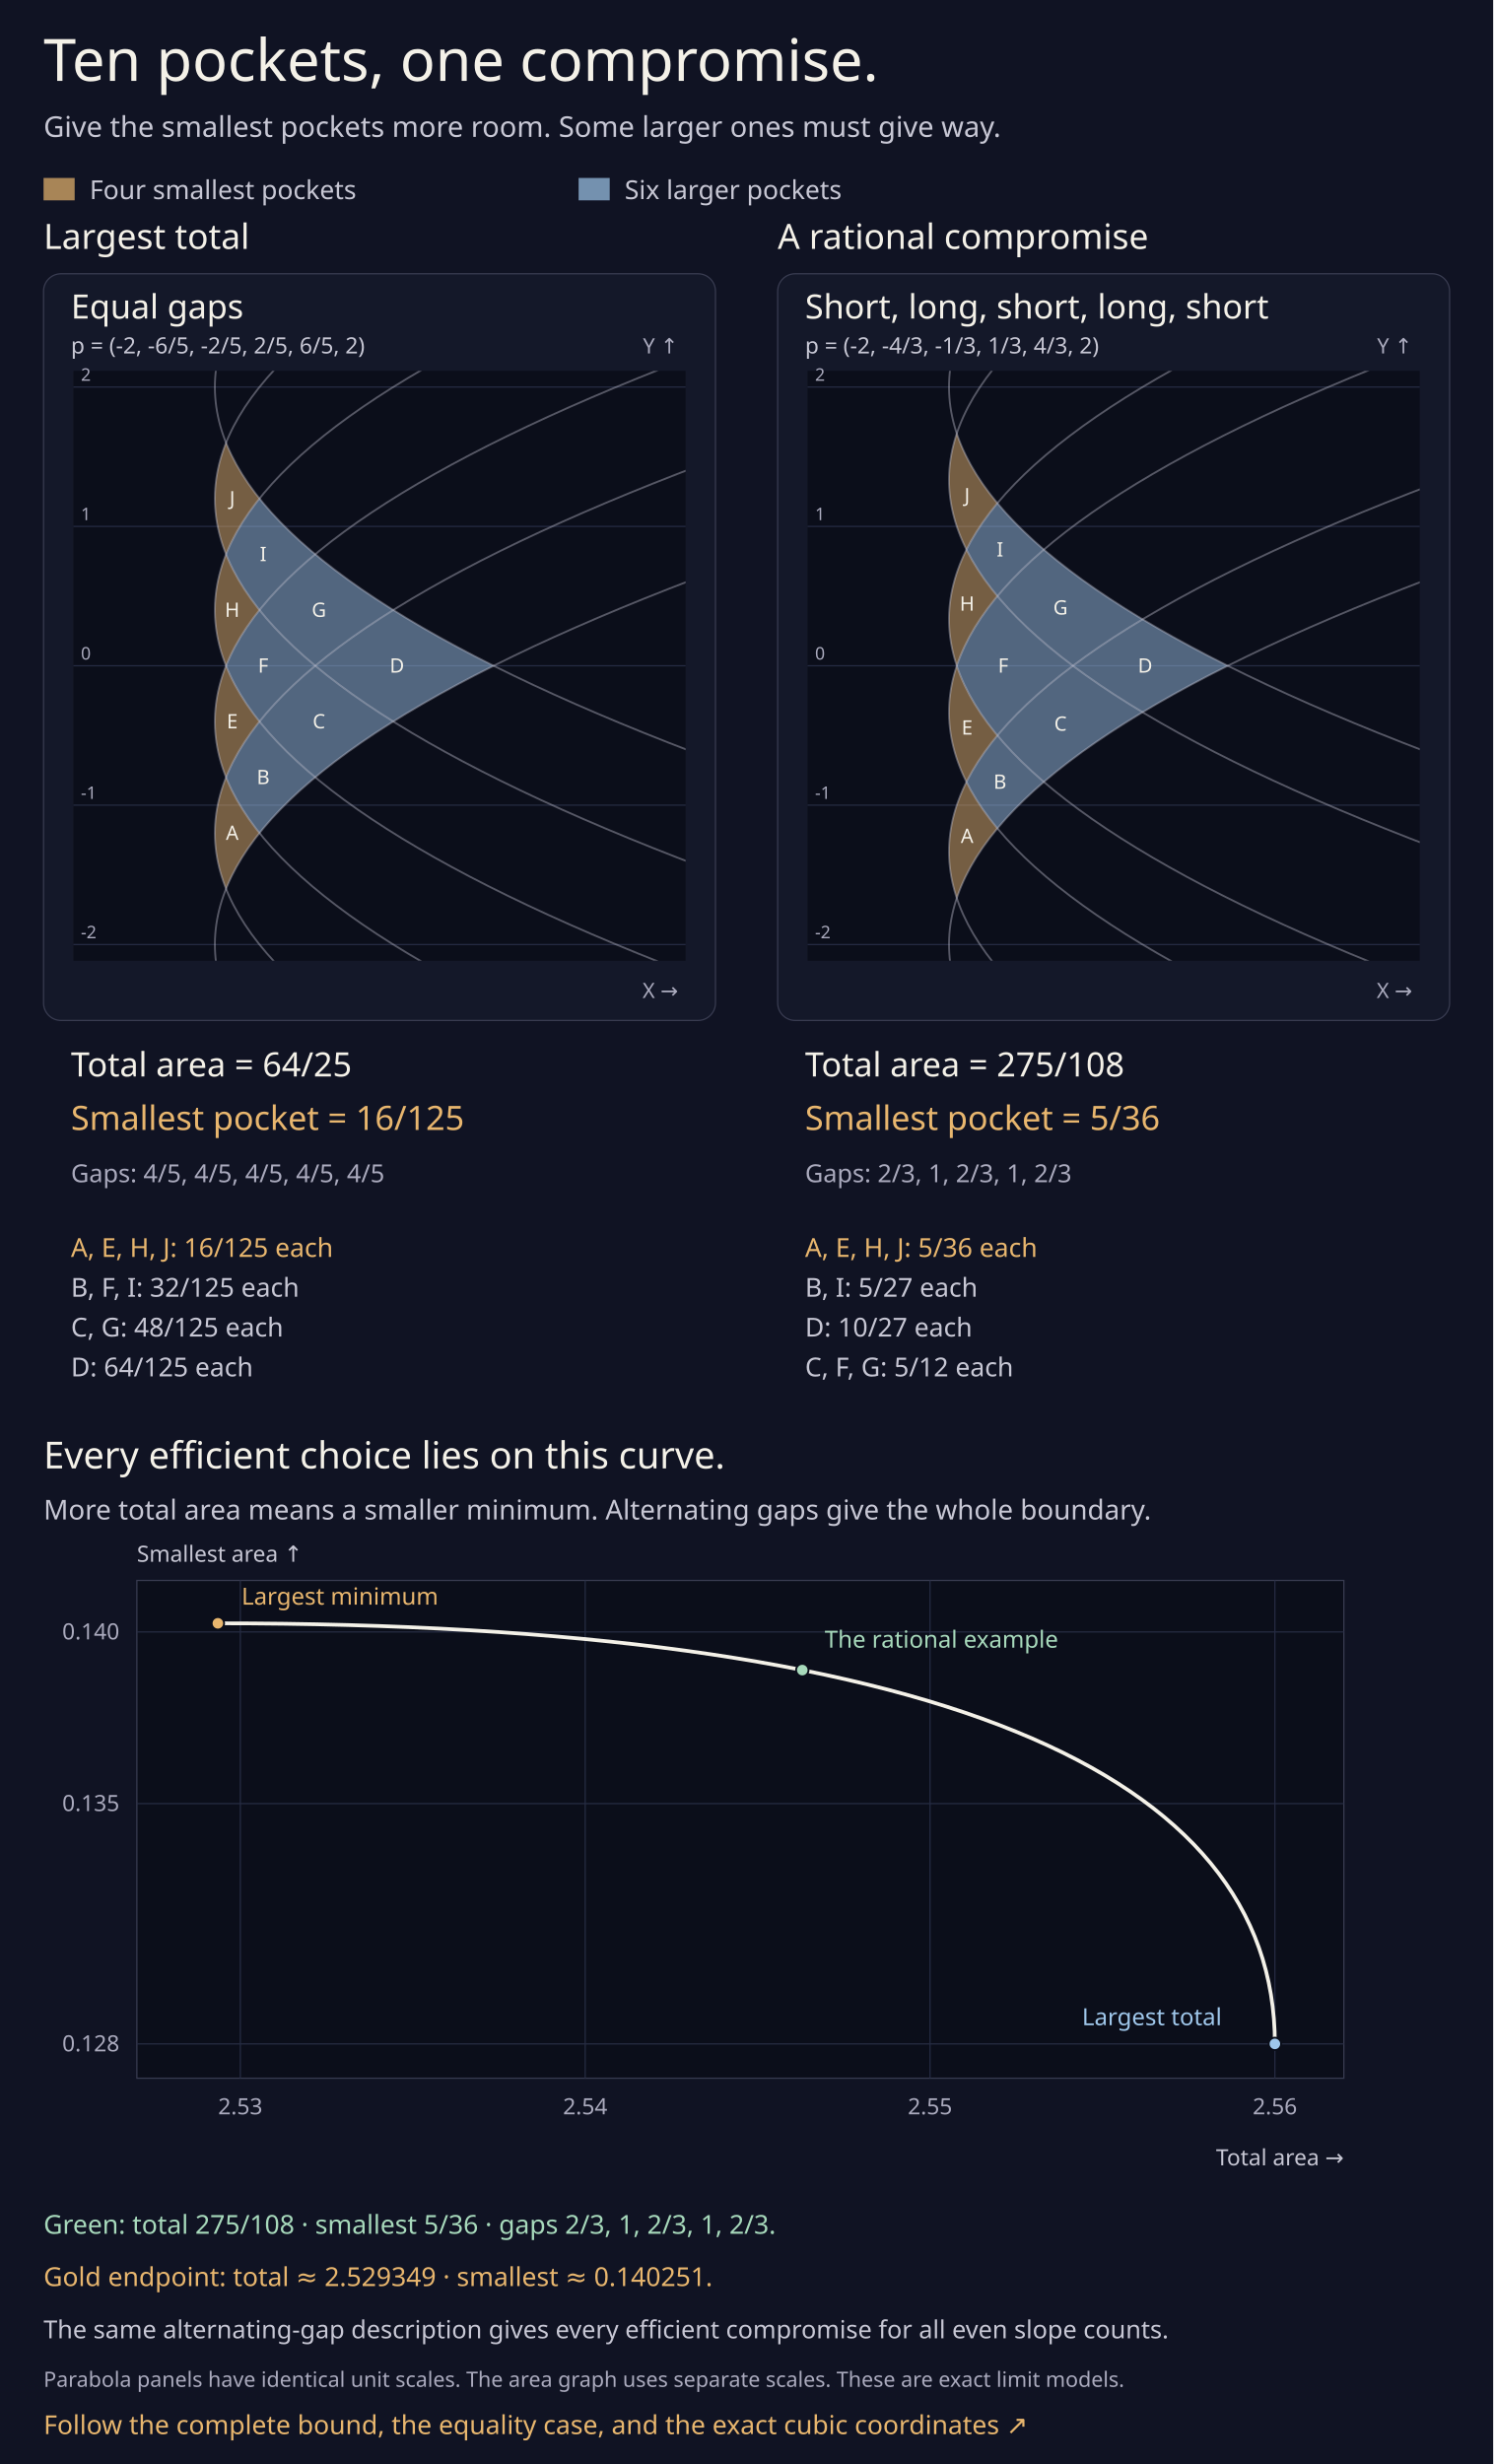
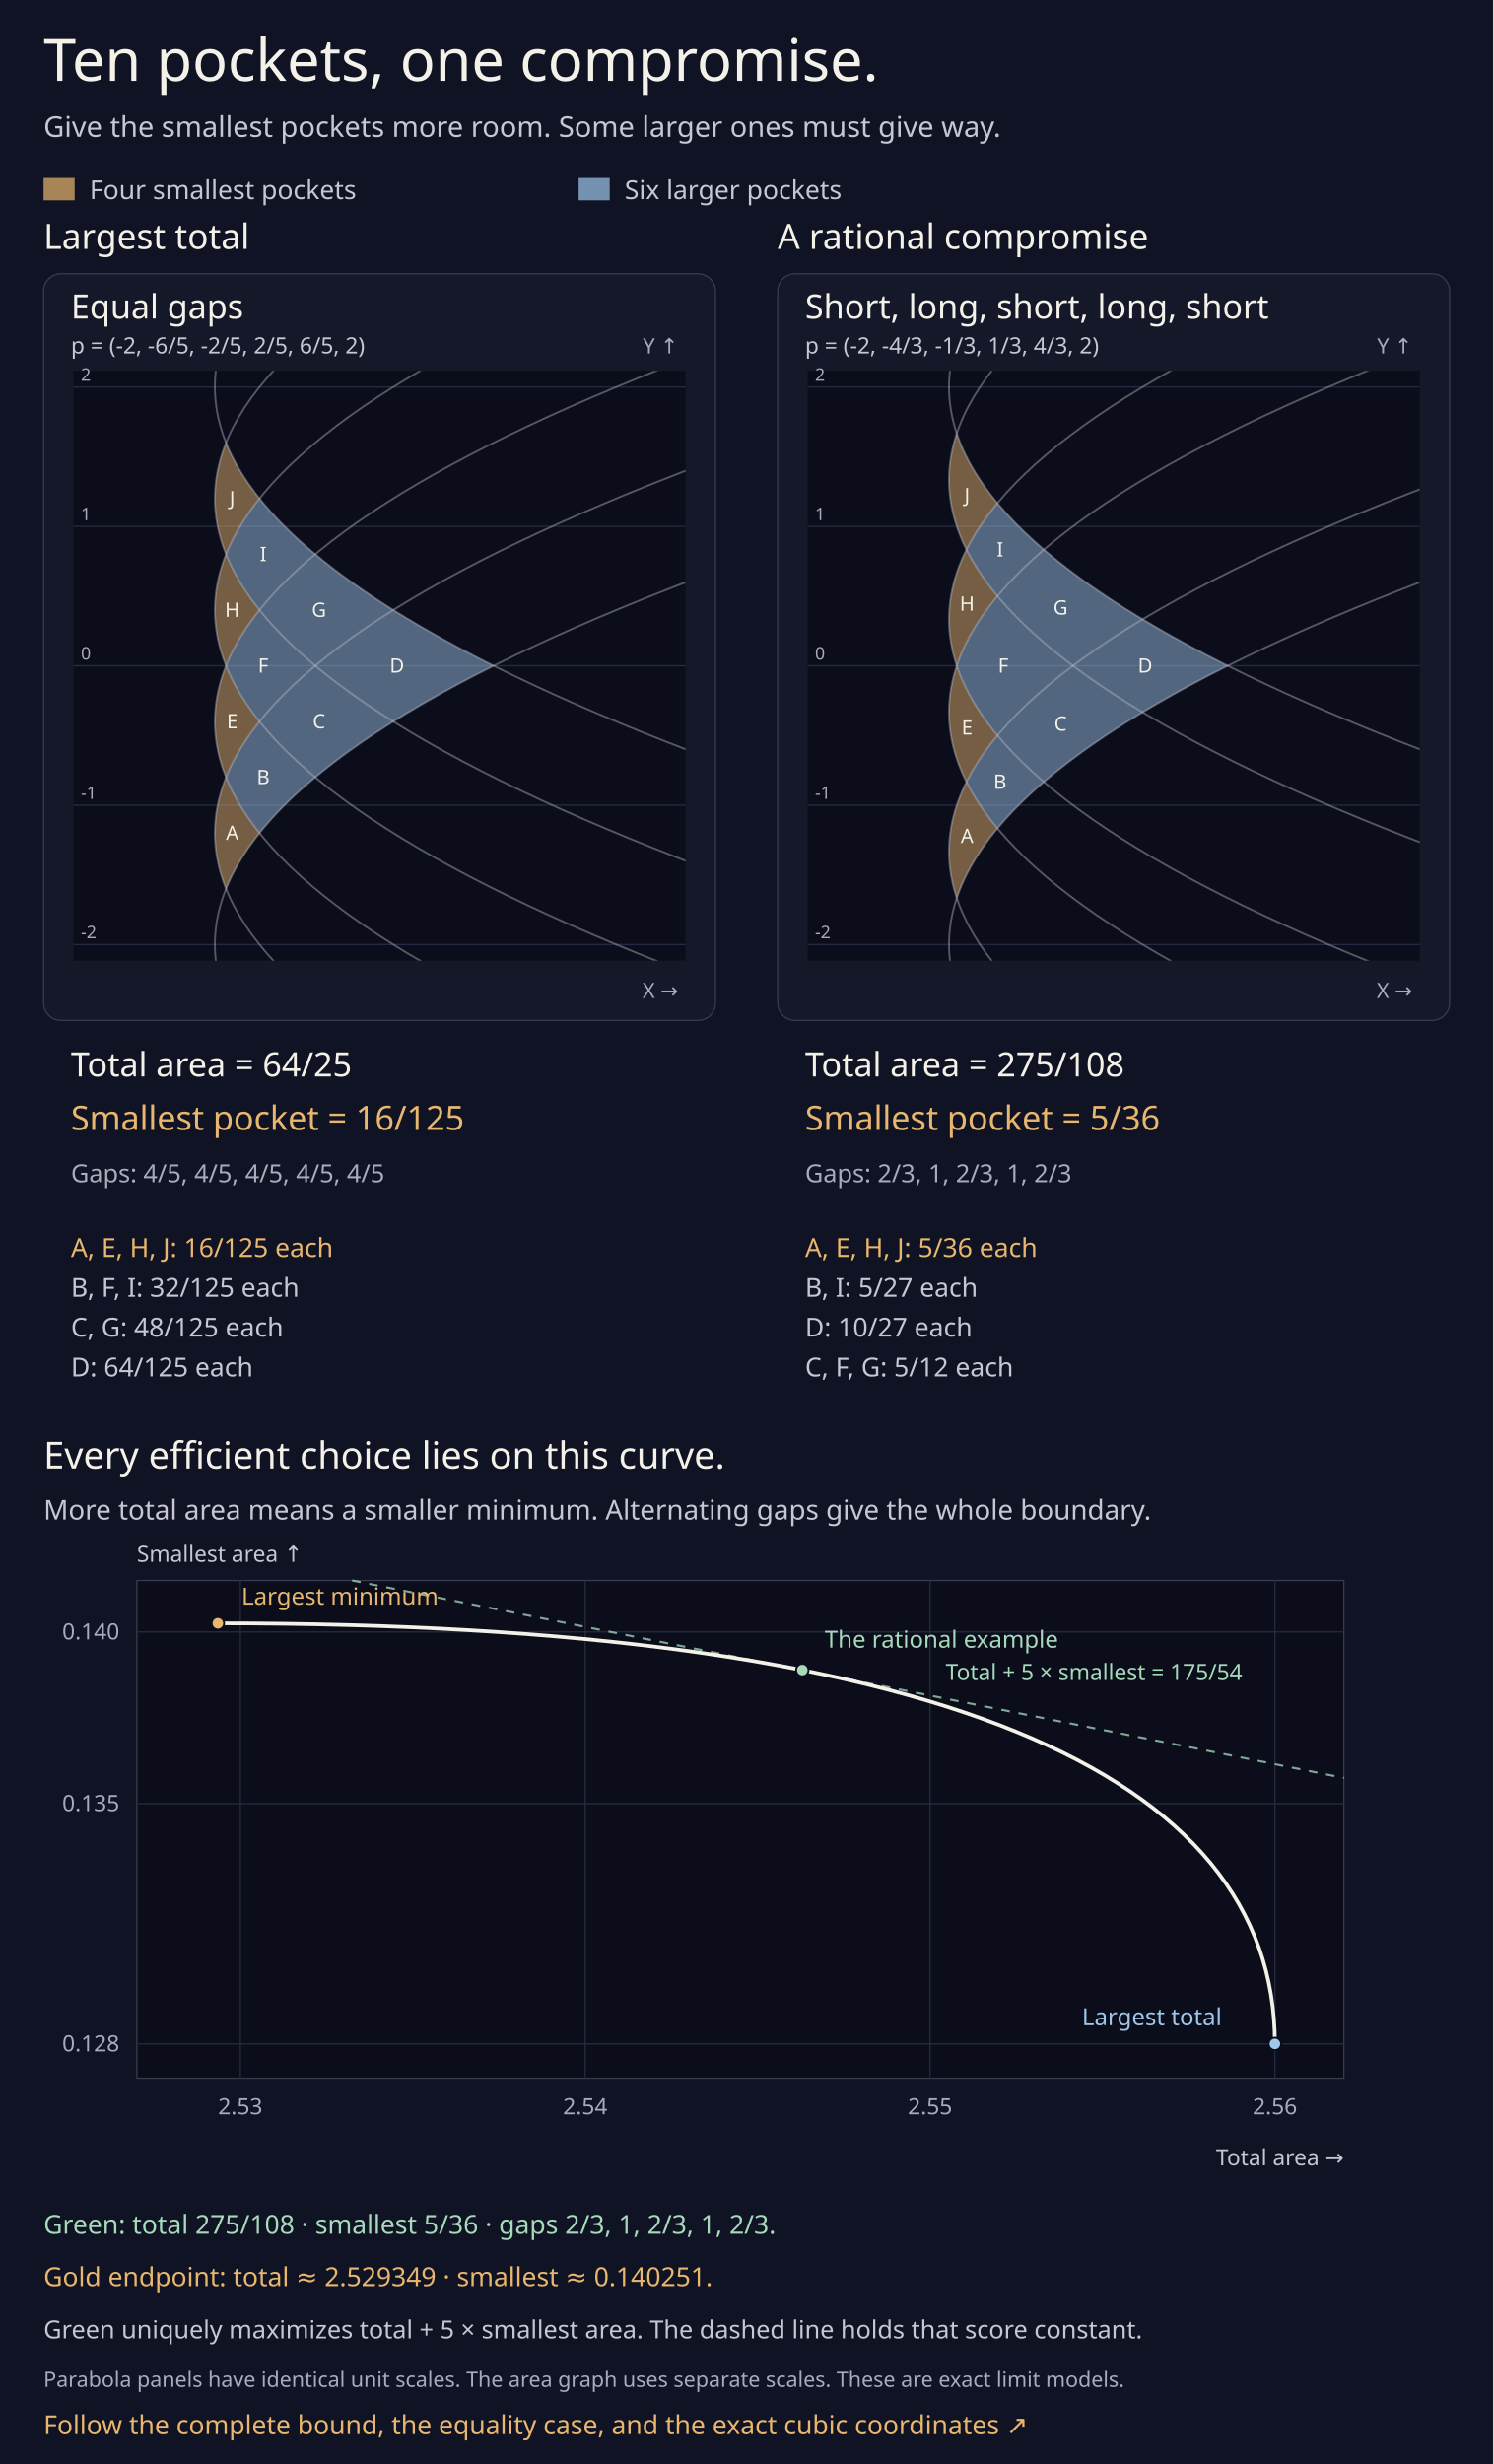
<svg xmlns="http://www.w3.org/2000/svg" width="1200" height="1980" viewBox="0 0 1200 1980" role="img" aria-labelledby="title description">
  <rect width="1200" height="1980" fill="#101323" />
  <g font-family="ui-sans-serif,system-ui,sans-serif">
    <text x="35" y="65" font-size="47" fill="#f4f1e8">Ten pockets, one compromise.</text>
    <text x="35" y="110" font-size="23" fill="#c7c7d4">Give the smallest pockets more room. Some larger ones must give way.</text>
    <rect x="35" y="143" width="25" height="18" fill="#e8b66e" fill-opacity=".7" />
    <text x="72" y="160" font-size="21" fill="#c7c7d4">Four smallest pockets</text>
    <rect x="465" y="143" width="25" height="18" fill="#9fc7eb" fill-opacity=".7" />
    <text x="502" y="160" font-size="21" fill="#c7c7d4">Six larger pockets</text>
    <text x="35" y="200" font-size="28" fill="#f4f1e8">Largest total</text>
    <g data-chart="tradeoff-0" data-scale="112" data-origin="172.7" data-center="535" data-straight="false" data-slopes="-2,-6/5,-2/5,2/5,6/5,2">
      <rect x="35" y="220" width="540" height="600" rx="14" fill="#141829" stroke="#383b50" />
      <text x="57" y="256" font-size="27" fill="#f4f1e8">Equal gaps</text>
      <text x="57" y="284" font-size="18" fill="#c7c7d4">p = (-2, -6/5, -2/5, 2/5, 6/5, 2)</text>
      <defs>
        <clipPath id="tradeoff-0-clip">
          <rect x="59" y="298" width="492" height="474" />
        </clipPath>
      </defs>
      <rect x="59" y="298" width="492" height="474" fill="#0b0e1a" />
      <path d="M59,759H551" stroke="#252b42" />
      <text x="65" y="754" font-size="14" fill="#aaaabd">-2</text>
      <path d="M59,647H551" stroke="#252b42" />
      <text x="65" y="642" font-size="14" fill="#aaaabd">-1</text>
      <path d="M59,535H551" stroke="#252b42" />
      <text x="65" y="530" font-size="14" fill="#aaaabd">0</text>
      <path d="M59,423H551" stroke="#252b42" />
      <text x="65" y="418" font-size="14" fill="#aaaabd">1</text>
      <path d="M59,311H551" stroke="#252b42" />
      <text x="65" y="306" font-size="14" fill="#aaaabd">2</text>
      <g clip-path="url(#tradeoff-0-clip)">
        <path d="M181.66,714.2Q190.62,691.8 208.54,669.4Q190.62,647 181.66,624.6Q163.74,669.4 181.66,714.2Z" fill="#e8b66e" fill-opacity=".48" data-role="face" data-face="0" data-area="16/125" />
        <path d="M208.54,669.4Q226.46,647 253.34,624.6Q226.46,602.2 208.54,579.8Q190.62,602.2 181.66,624.6Q190.62,647 208.54,669.4Z" fill="#9fc7eb" fill-opacity=".48" data-role="face" data-face="1" data-area="32/125" />
        <path d="M253.34,624.6Q280.22,602.2 316.06,579.8Q280.22,557.4 253.34,535Q226.46,557.4 208.54,579.8Q226.46,602.2 253.34,624.6Z" fill="#9fc7eb" fill-opacity=".48" data-role="face" data-face="2" data-area="48/125" />
        <path d="M316.06,579.8Q351.9,557.4 396.7,535Q351.9,512.6 316.06,490.2Q280.22,512.6 253.34,535Q280.22,557.4 316.06,579.8Z" fill="#9fc7eb" fill-opacity=".48" data-role="face" data-face="3" data-area="64/125" />
        <path d="M181.66,624.6Q190.62,602.2 208.54,579.8Q190.62,557.4 181.66,535Q163.74,579.8 181.66,624.6Z" fill="#e8b66e" fill-opacity=".48" data-role="face" data-face="4" data-area="16/125" />
        <path d="M208.54,579.8Q226.46,557.4 253.34,535Q226.46,512.6 208.54,490.2Q190.62,512.6 181.66,535Q190.62,557.4 208.54,579.8Z" fill="#9fc7eb" fill-opacity=".48" data-role="face" data-face="5" data-area="32/125" />
        <path d="M253.34,535Q280.22,512.6 316.06,490.2Q280.22,467.8 253.34,445.4Q226.46,467.8 208.54,490.2Q226.46,512.6 253.34,535Z" fill="#9fc7eb" fill-opacity=".48" data-role="face" data-face="6" data-area="48/125" />
        <path d="M181.66,535Q190.62,512.6 208.54,490.2Q190.62,467.8 181.66,445.4Q163.74,490.2 181.66,535Z" fill="#e8b66e" fill-opacity=".48" data-role="face" data-face="7" data-area="16/125" />
        <path d="M208.54,490.2Q226.46,467.8 253.34,445.4Q226.46,423 208.54,400.6Q190.62,423 181.66,445.4Q190.62,467.8 208.54,490.2Z" fill="#9fc7eb" fill-opacity=".48" data-role="face" data-face="8" data-area="32/125" />
        <path d="M181.66,445.4Q190.62,423 208.54,400.6Q190.62,378.2 181.66,355.8Q163.74,400.6 181.66,445.4Z" fill="#e8b66e" fill-opacity=".48" data-role="face" data-face="9" data-area="16/125" />
        <path d="M174.94,781.4Q125.66,535 1160.54,288.6" fill="none" stroke="#c7c7d4" stroke-opacity=".4" stroke-width="1.5" data-role="branch" />
        <path d="M228.7,781.4Q-17.7,535 820.06,288.6" fill="none" stroke="#c7c7d4" stroke-opacity=".4" stroke-width="1.5" data-role="branch" />
        <path d="M354.14,781.4Q-89.38,535 551.26,288.6" fill="none" stroke="#c7c7d4" stroke-opacity=".4" stroke-width="1.5" data-role="branch" />
        <path d="M551.26,781.4Q-89.38,535 354.14,288.6" fill="none" stroke="#c7c7d4" stroke-opacity=".4" stroke-width="1.5" data-role="branch" />
        <path d="M820.06,781.4Q-17.7,535 228.7,288.6" fill="none" stroke="#c7c7d4" stroke-opacity=".4" stroke-width="1.5" data-role="branch" />
        <path d="M1160.54,781.4Q125.66,535 174.94,288.6" fill="none" stroke="#c7c7d4" stroke-opacity=".4" stroke-width="1.5" data-role="branch" />
        <text x="186.638" y="674.9" font-size="16" fill="#f4f1e8" text-anchor="middle" data-role="face-label">A</text>
        <text x="211.527" y="630.1" font-size="16" fill="#f4f1e8" text-anchor="middle" data-role="face-label">B</text>
        <text x="256.327" y="585.3" font-size="16" fill="#f4f1e8" text-anchor="middle" data-role="face-label">C</text>
        <text x="319.047" y="540.5" font-size="16" fill="#f4f1e8" text-anchor="middle" data-role="face-label">D</text>
        <text x="186.638" y="585.3" font-size="16" fill="#f4f1e8" text-anchor="middle" data-role="face-label">E</text>
        <text x="211.527" y="540.5" font-size="16" fill="#f4f1e8" text-anchor="middle" data-role="face-label">F</text>
        <text x="256.327" y="495.7" font-size="16" fill="#f4f1e8" text-anchor="middle" data-role="face-label">G</text>
        <text x="186.638" y="495.7" font-size="16" fill="#f4f1e8" text-anchor="middle" data-role="face-label">H</text>
        <text x="211.527" y="450.9" font-size="16" fill="#f4f1e8" text-anchor="middle" data-role="face-label">I</text>
        <text x="186.638" y="406.1" font-size="16" fill="#f4f1e8" text-anchor="middle" data-role="face-label">J</text>
      </g>
      <text x="545" y="802" font-size="17" fill="#aaaabd" text-anchor="end">X →</text>
      <text x="545" y="284" font-size="17" fill="#aaaabd" text-anchor="end">Y ↑</text>
    </g>
    <text x="57" y="865" font-size="27" fill="#f4f1e8">Total area = 64/25</text>
    <text x="57" y="908" font-size="27" fill="#e8b66e">Smallest pocket = 16/125</text>
    <text x="57" y="950" font-size="20" fill="#aaaabd">Gaps: 4/5, 4/5, 4/5, 4/5, 4/5</text>
    <text x="57" y="1010" font-size="21" fill="#e8b66e" data-role="area-list">A, E, H, J: 16/125 each</text>
    <text x="57" y="1042" font-size="21" fill="#c7c7d4" data-role="area-list">B, F, I: 32/125 each</text>
    <text x="57" y="1074" font-size="21" fill="#c7c7d4" data-role="area-list">C, G: 48/125 each</text>
    <text x="57" y="1106" font-size="21" fill="#c7c7d4" data-role="area-list">D: 64/125 each</text>
    <text x="625" y="200" font-size="28" fill="#f4f1e8">A rational compromise</text>
    <g data-chart="tradeoff-1" data-scale="112" data-origin="762.7" data-center="535" data-straight="false" data-slopes="-2,-4/3,-1/3,1/3,4/3,2">
      <rect x="625" y="220" width="540" height="600" rx="14" fill="#141829" stroke="#383b50" />
      <text x="647" y="256" font-size="27" fill="#f4f1e8">Short, long, short, long, short</text>
      <text x="647" y="284" font-size="18" fill="#c7c7d4">p = (-2, -4/3, -1/3, 1/3, 4/3, 2)</text>
      <defs>
        <clipPath id="tradeoff-1-clip">
          <rect x="649" y="298" width="492" height="474" />
        </clipPath>
      </defs>
      <rect x="649" y="298" width="492" height="474" fill="#0b0e1a" />
      <path d="M649,759H1141" stroke="#252b42" />
      <text x="655" y="754" font-size="14" fill="#aaaabd">-2</text>
      <path d="M649,647H1141" stroke="#252b42" />
      <text x="655" y="642" font-size="14" fill="#aaaabd">-1</text>
      <path d="M649,535H1141" stroke="#252b42" />
      <text x="655" y="530" font-size="14" fill="#aaaabd">0</text>
      <path d="M649,423H1141" stroke="#252b42" />
      <text x="655" y="418" font-size="14" fill="#aaaabd">1</text>
      <path d="M649,311H1141" stroke="#252b42" />
      <text x="655" y="306" font-size="14" fill="#aaaabd">2</text>
      <g clip-path="url(#tradeoff-1-clip)">
        <path d="M768.922,721.667Q778.256,693.667 801.589,665.667Q786.033,647 776.7,628.333Q753.367,675 768.922,721.667Z" fill="#e8b66e" fill-opacity=".48" data-role="face" data-face="0" data-area="5/36" />
        <path d="M801.589,665.667Q817.144,647 838.922,628.333Q817.144,609.667 801.589,591Q786.033,609.667 776.7,628.333Q786.033,647 801.589,665.667Z" fill="#9fc7eb" fill-opacity=".48" data-role="face" data-face="1" data-area="5/27" />
        <path d="M838.922,628.333Q871.589,600.333 918.256,572.333Q887.144,553.667 862.256,535Q824.922,563 801.589,591Q817.144,609.667 838.922,628.333Z" fill="#9fc7eb" fill-opacity=".48" data-role="face" data-face="2" data-area="5/12" />
        <path d="M918.256,572.333Q949.367,553.667 986.7,535Q949.367,516.333 918.256,497.667Q887.144,516.333 862.256,535Q887.144,553.667 918.256,572.333Z" fill="#9fc7eb" fill-opacity=".48" data-role="face" data-face="3" data-area="10/27" />
        <path d="M776.7,628.333Q786.033,609.667 801.589,591Q778.256,563 768.922,535Q753.367,581.667 776.7,628.333Z" fill="#e8b66e" fill-opacity=".48" data-role="face" data-face="4" data-area="5/36" />
        <path d="M801.589,591Q824.922,563 862.256,535Q824.922,507 801.589,479Q778.256,507 768.922,535Q778.256,563 801.589,591Z" fill="#9fc7eb" fill-opacity=".48" data-role="face" data-face="5" data-area="5/12" />
        <path d="M862.256,535Q887.144,516.333 918.256,497.667Q871.589,469.667 838.922,441.667Q817.144,460.333 801.589,479Q824.922,507 862.256,535Z" fill="#9fc7eb" fill-opacity=".48" data-role="face" data-face="6" data-area="5/12" />
        <path d="M768.922,535Q778.256,507 801.589,479Q786.033,460.333 776.7,441.667Q753.367,488.333 768.922,535Z" fill="#e8b66e" fill-opacity=".48" data-role="face" data-face="7" data-area="5/36" />
        <path d="M801.589,479Q817.144,460.333 838.922,441.667Q817.144,423 801.589,404.333Q786.033,423 776.7,441.667Q786.033,460.333 801.589,479Z" fill="#9fc7eb" fill-opacity=".48" data-role="face" data-face="8" data-area="5/27" />
        <path d="M776.7,441.667Q786.033,423 801.589,404.333Q778.256,376.333 768.922,348.333Q753.367,395 776.7,441.667Z" fill="#e8b66e" fill-opacity=".48" data-role="face" data-face="9" data-area="5/36" />
        <path d="M764.94,781.4Q715.66,535 1750.54,288.6" fill="none" stroke="#c7c7d4" stroke-opacity=".4" stroke-width="1.5" data-role="branch" />
        <path d="M804.762,781.4Q591.216,535 1461.829,288.6" fill="none" stroke="#c7c7d4" stroke-opacity=".4" stroke-width="1.5" data-role="branch" />
        <path d="M957.829,781.4Q497.882,535 1122.096,288.6" fill="none" stroke="#c7c7d4" stroke-opacity=".4" stroke-width="1.5" data-role="branch" />
        <path d="M1122.096,781.4Q497.882,535 957.829,288.6" fill="none" stroke="#c7c7d4" stroke-opacity=".4" stroke-width="1.5" data-role="branch" />
        <path d="M1461.829,781.4Q591.216,535 804.762,288.6" fill="none" stroke="#c7c7d4" stroke-opacity=".4" stroke-width="1.5" data-role="branch" />
        <path d="M1750.54,781.4Q715.66,535 764.94,288.6" fill="none" stroke="#c7c7d4" stroke-opacity=".4" stroke-width="1.5" data-role="branch" />
        <text x="777.219" y="677.389" font-size="16" fill="#f4f1e8" text-anchor="middle" data-role="face-label">A</text>
        <text x="803.663" y="633.833" font-size="16" fill="#f4f1e8" text-anchor="middle" data-role="face-label">B</text>
        <text x="852.274" y="587.167" font-size="16" fill="#f4f1e8" text-anchor="middle" data-role="face-label">C</text>
        <text x="920.33" y="540.5" font-size="16" fill="#f4f1e8" text-anchor="middle" data-role="face-label">D</text>
        <text x="777.219" y="590.278" font-size="16" fill="#f4f1e8" text-anchor="middle" data-role="face-label">E</text>
        <text x="806.256" y="540.5" font-size="16" fill="#f4f1e8" text-anchor="middle" data-role="face-label">F</text>
        <text x="852.274" y="493.833" font-size="16" fill="#f4f1e8" text-anchor="middle" data-role="face-label">G</text>
        <text x="777.219" y="490.722" font-size="16" fill="#f4f1e8" text-anchor="middle" data-role="face-label">H</text>
        <text x="803.663" y="447.167" font-size="16" fill="#f4f1e8" text-anchor="middle" data-role="face-label">I</text>
        <text x="777.219" y="403.611" font-size="16" fill="#f4f1e8" text-anchor="middle" data-role="face-label">J</text>
      </g>
      <text x="1135" y="802" font-size="17" fill="#aaaabd" text-anchor="end">X →</text>
      <text x="1135" y="284" font-size="17" fill="#aaaabd" text-anchor="end">Y ↑</text>
    </g>
    <text x="647" y="865" font-size="27" fill="#f4f1e8">Total area = 275/108</text>
    <text x="647" y="908" font-size="27" fill="#e8b66e">Smallest pocket = 5/36</text>
    <text x="647" y="950" font-size="20" fill="#aaaabd">Gaps: 2/3, 1, 2/3, 1, 2/3</text>
    <text x="647" y="1010" font-size="21" fill="#e8b66e" data-role="area-list">A, E, H, J: 5/36 each</text>
    <text x="647" y="1042" font-size="21" fill="#c7c7d4" data-role="area-list">B, I: 5/27 each</text>
    <text x="647" y="1074" font-size="21" fill="#c7c7d4" data-role="area-list">D: 10/27 each</text>
    <text x="647" y="1106" font-size="21" fill="#c7c7d4" data-role="area-list">C, F, G: 5/12 each</text>
    <text x="35" y="1180" font-size="30" fill="#f4f1e8">Every efficient choice lies on this curve.</text>
    <text x="35" y="1221" font-size="22" fill="#c7c7d4">More total area means a smaller minimum. Alternating gaps give the whole boundary.</text>
    <g data-area-plot="six-slope" data-left="110" data-top="1270" data-low="2.527" data-high="0.1415" data-x-scale="27714.28571428571" data-y-scale="27586.20689655172">
      <rect x="110" y="1270" width="970" height="400" fill="#0b0e1a" stroke="#383b50" />
      <path d="M110,1642.414h970" stroke="#252b42" />
      <text x="96" y="1648.414" font-size="18" fill="#aaaabd" text-anchor="end">0.128</text>
      <path d="M110,1449.31h970" stroke="#252b42" />
      <text x="96" y="1455.31" font-size="18" fill="#aaaabd" text-anchor="end">0.135</text>
      <path d="M110,1311.379h970" stroke="#252b42" />
      <text x="96" y="1317.379" font-size="18" fill="#aaaabd" text-anchor="end">0.140</text>
      <path d="M193.143,1270v400" stroke="#252b42" />
      <text x="193.143" y="1699" font-size="18" fill="#aaaabd" text-anchor="middle">2.53</text>
      <path d="M470.286,1270v400" stroke="#252b42" />
      <text x="470.286" y="1699" font-size="18" fill="#aaaabd" text-anchor="middle">2.54</text>
      <path d="M747.429,1270v400" stroke="#252b42" />
      <text x="747.429" y="1699" font-size="18" fill="#aaaabd" text-anchor="middle">2.55</text>
      <path d="M1024.571,1270v400" stroke="#252b42" />
      <text x="1024.571" y="1699" font-size="18" fill="#aaaabd" text-anchor="middle">2.56</text>
+       <path d="M282.958,1270L1080,1428.672" fill="none" stroke="#a7d9bb" stroke-opacity=".75" stroke-width="1.7" stroke-dasharray="7 7" data-role="weighted-support" />
+       <text x="760" y="1350" font-size="18" fill="#a7d9bb">Total + 5 × smallest = 175/54</text>
      <path d="M1024.571,1642.414C1024.571,1423.808 752.637,1304.45 175.098,1304.45" fill="none" stroke="#f4f1e8" stroke-width="3" data-role="six-slope-compromise" />
      <circle cx="1024.571" cy="1642.414" r="5" fill="#9fc7eb" stroke="#0b0e1a" stroke-width="1.5" data-point="equal" />
      <circle cx="644.783" cy="1342.031" r="5" fill="#a7d9bb" stroke="#0b0e1a" stroke-width="1.5" data-point="rational" />
      <circle cx="175.098" cy="1304.45" r="5" fill="#e8b66e" stroke="#0b0e1a" stroke-width="1.5" data-point="optimal" />
      <text x="869.571" y="1627.414" font-size="19" fill="#9fc7eb">Largest total</text>
      <text x="662.783" y="1324.031" font-size="19" fill="#a7d9bb">The rational example</text>
      <text x="194.098" y="1289.45" font-size="19" fill="#e8b66e">Largest minimum</text>
      <text x="110" y="1255" font-size="18" fill="#c7c7d4">Smallest area ↑</text>
      <text x="1080" y="1740" font-size="18" fill="#c7c7d4" text-anchor="end">Total area →</text>
    </g>
    <text x="35" y="1795" font-size="21" fill="#a7d9bb">Green: total 275/108 · smallest 5/36 · gaps 2/3, 1, 2/3, 1, 2/3.</text>
    <text x="35" y="1837" font-size="21" fill="#e8b66e">Gold endpoint: total ≈ 2.529349 · smallest ≈ 0.140251.</text>
-     <text x="35" y="1879" font-size="20" fill="#c7c7d4">The same alternating-gap description gives every efficient compromise for all even slope counts.</text>
+     <text x="35" y="1879" font-size="20" fill="#c7c7d4">Green uniquely maximizes total + 5 × smallest area. The dashed line holds that score constant.</text>
    <text x="35" y="1918" font-size="17" fill="#aaaabd">Parabola panels have identical unit scales. The area graph uses separate scales. These are exact limit models.</text>
    <a href="https://mmilanta.github.io/aldebaran/experiments/parabolic_tradeoff.md">
      <text x="35" y="1956" font-size="21" fill="#e8b66e">Follow the complete bound, the equality case, and the exact cubic coordinates ↗</text>
    </a>
  </g>
</svg>
